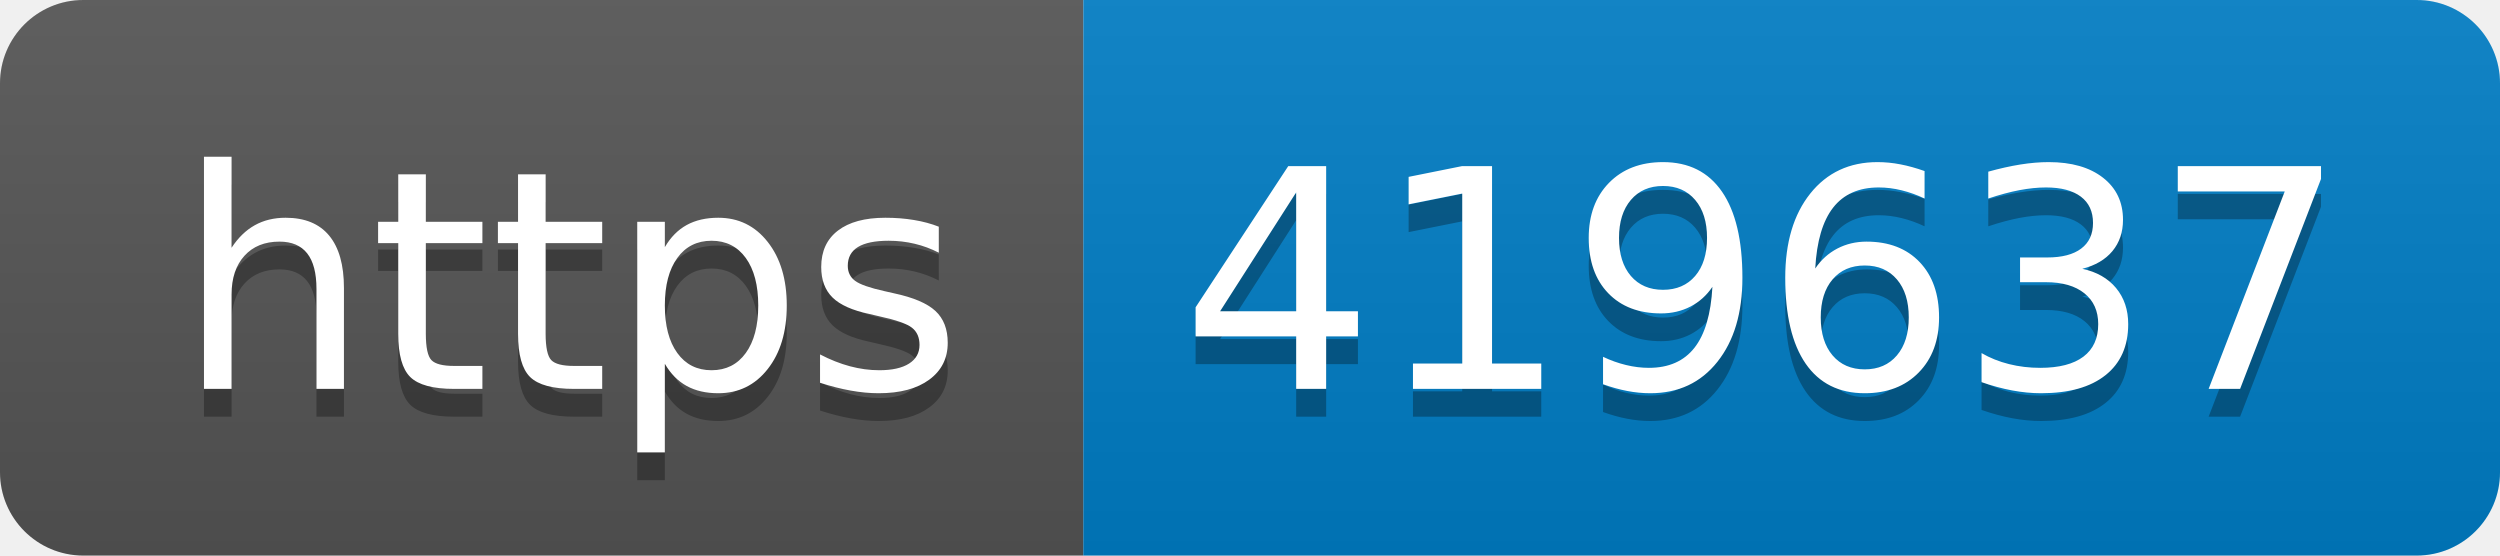
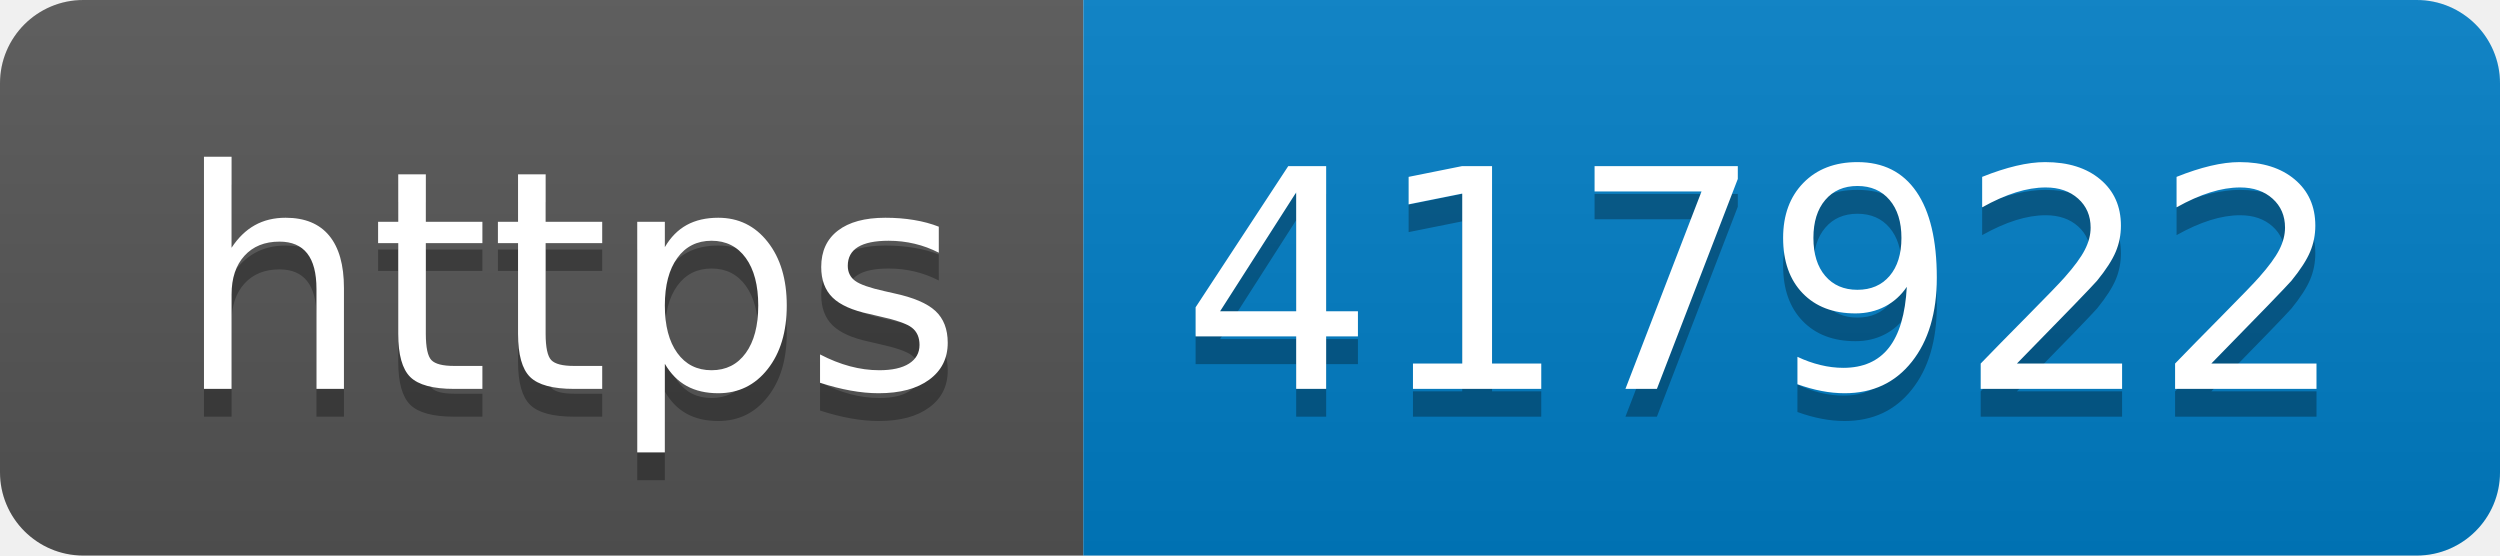
- <svg xmlns="http://www.w3.org/2000/svg" width="90" height="20" role="img" aria-label="https: 419637">
+ <svg xmlns="http://www.w3.org/2000/svg" width="90" height="20" role="img" aria-label="https: 417922">
  <linearGradient id="s" x2="0" y2="100%">
    <stop offset="0" stop-color="#bbb" stop-opacity=".1" />
    <stop offset="1" stop-opacity=".1" />
  </linearGradient>
  <clipPath id="r">
    <rect width="90" height="20" rx="3" fill="#fff" />
  </clipPath>
  <g clip-path="url(#r)">
    <rect width="39" height="20" fill="#555" />
    <rect x="39" width="51" height="20" fill="#007ec6" />
    <rect width="90" height="20" fill="url(#s)" />
  </g>
  <g fill="#fff" text-anchor="middle" font-family="Verdana,Geneva,DejaVu Sans,sans-serif" text-rendering="geometricPrecision" font-size="110">
    <text aria-hidden="true" x="205" y="150" fill="#010101" fill-opacity=".3" transform="scale(.1)" textLength="290">https</text>
    <text x="205" y="140" transform="scale(.1)" fill="#fff" textLength="290">https</text>
-     <text aria-hidden="true" x="635" y="150" fill="#010101" fill-opacity=".3" transform="scale(.1)" textLength="410">419637</text>
-     <text x="635" y="140" transform="scale(.1)" fill="#fff" textLength="410">419637</text>
+     <text aria-hidden="true" x="635" y="150" fill="#010101" fill-opacity=".3" transform="scale(.1)" textLength="410">417922</text>
+     <text x="635" y="140" transform="scale(.1)" fill="#fff" textLength="410">417922</text>
  </g>
</svg>
